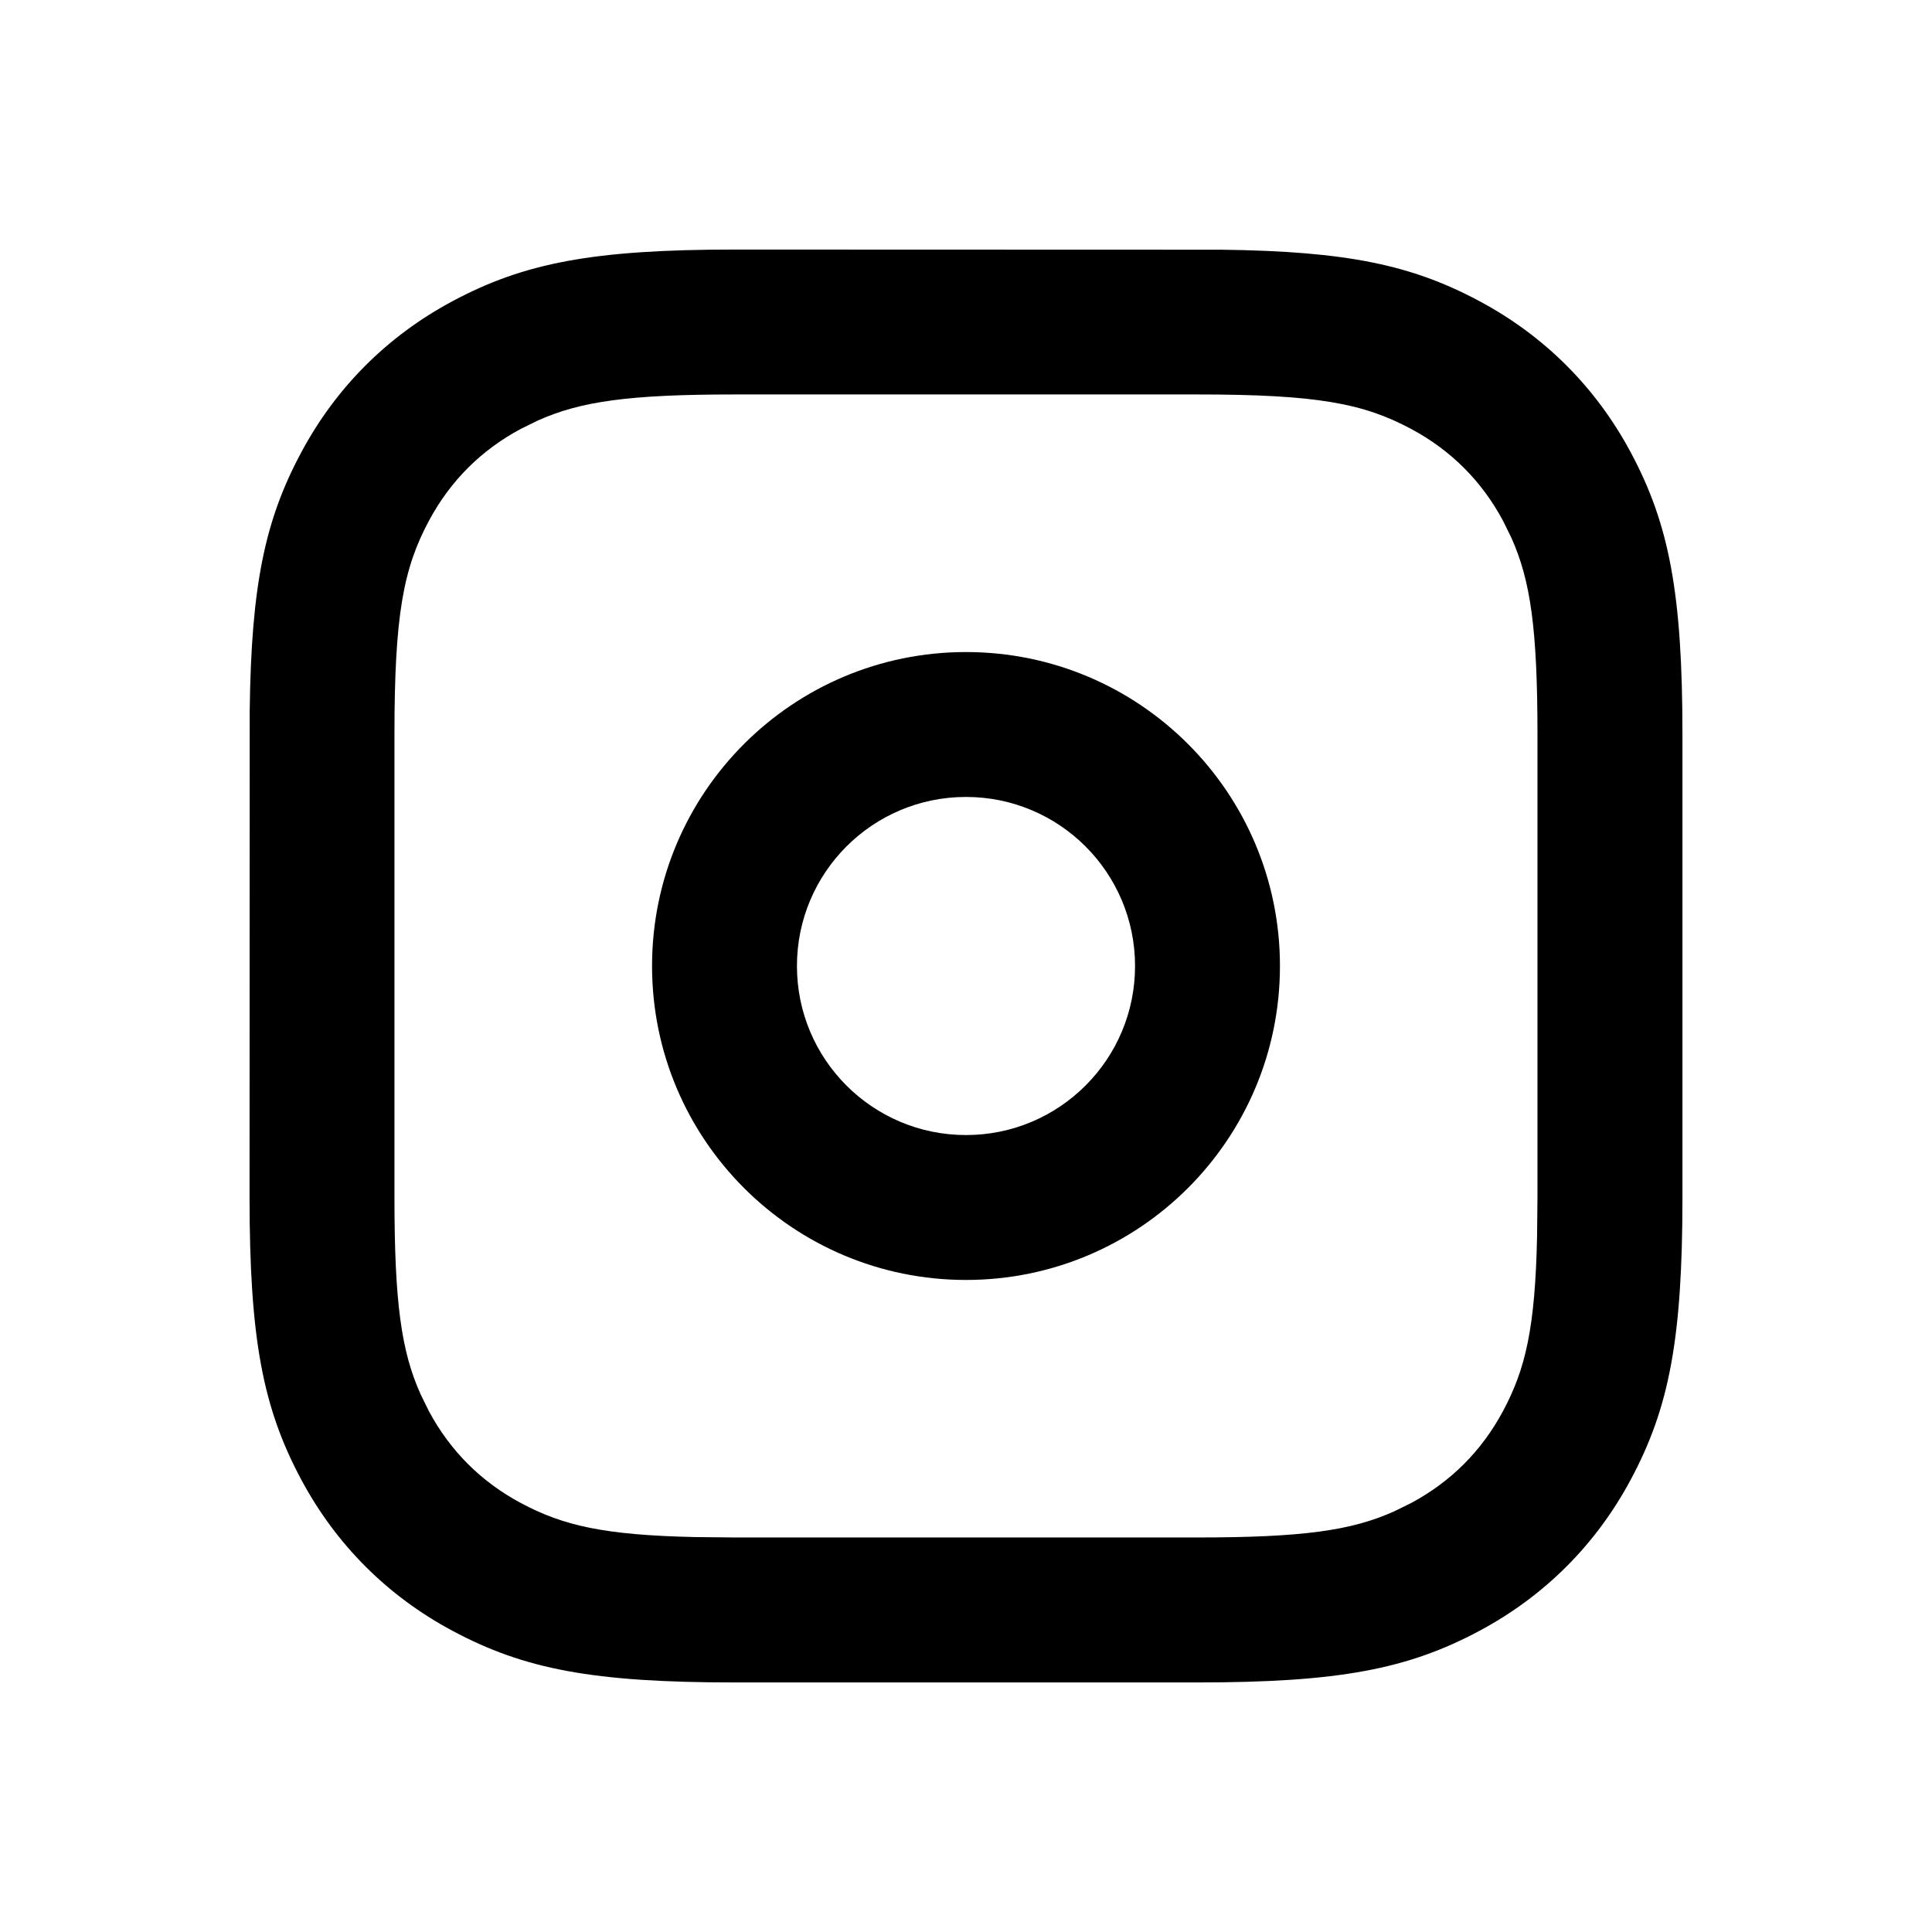
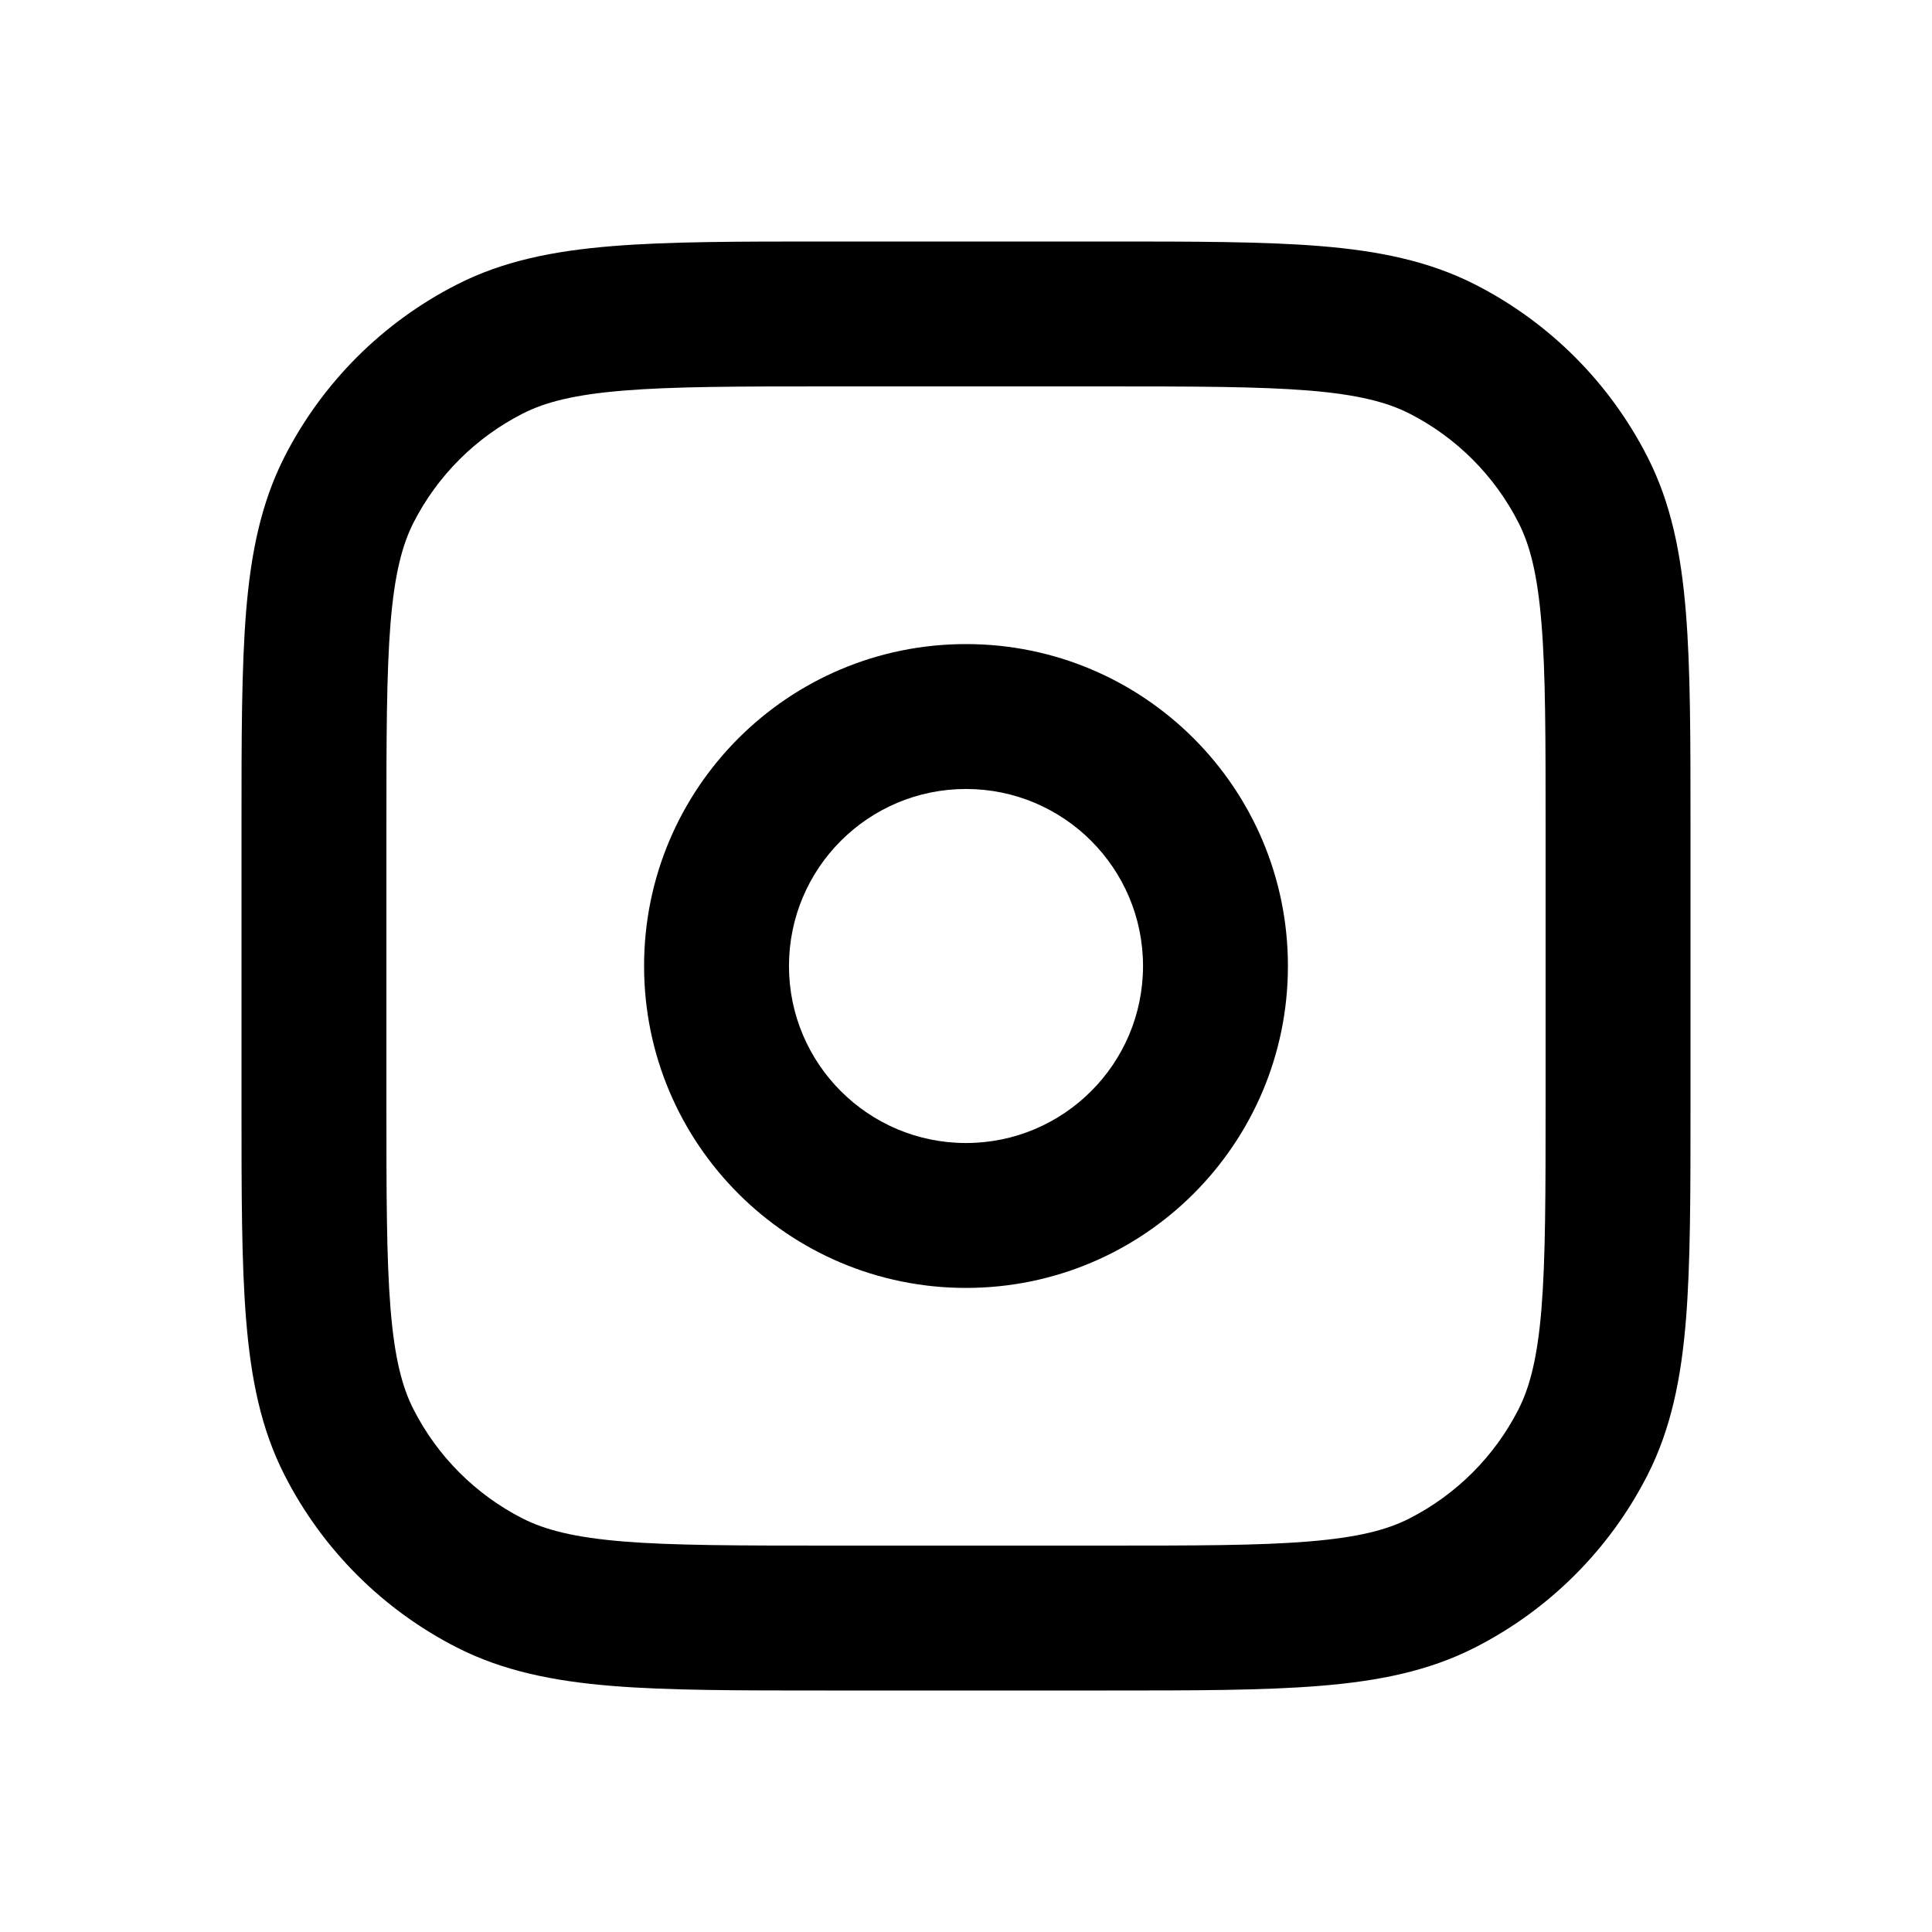
- <svg xmlns="http://www.w3.org/2000/svg" height="24" viewBox="0 0 24 24" width="24">
-   <g fill="none" fill-rule="evenodd">
-     <path d="m0 0h24v24h-24z" opacity=".1" />
-     <path d="m9.128 3.1 6.046.002c1.561.019 2.368.191 3.204.639.809.432 1.449 1.073 1.881 1.881.475.889.641 1.744.641 3.506v5.744c0 1.762-.165 2.617-.641 3.506-.432.809-1.073 1.449-1.881 1.881-.889.475-1.744.641-3.506.641h-5.744c-1.762 0-2.617-.165-3.506-.641-.809-.432-1.449-1.073-1.881-1.881-.475-.889-.641-1.744-.641-3.506l.002-6.046c.019-1.561.191-2.368.639-3.204.432-.809 1.073-1.449 1.881-1.881.889-.475 1.744-.641 3.506-.641zm5.744 1.8h-5.744c-1.314 0-1.917.086-2.447.324l-.21.103c-.495.265-.878.648-1.143 1.143-.317.593-.428 1.167-.428 2.657v5.744c0 1.314.086 1.917.324 2.447l.103.21c.265.495.648.878 1.143 1.143.523.28 1.032.399 2.168.423l.489.005h5.744c1.314 0 1.917-.086 2.447-.324l.21-.103c.495-.265.878-.648 1.143-1.143.28-.523.399-1.032.423-2.168l.005-.489v-5.744c0-1.314-.086-1.917-.324-2.447l-.103-.21c-.265-.495-.648-.878-1.143-1.143-.593-.317-1.167-.428-2.657-.428zm-2.872 3.2c2.154 0 3.9 1.746 3.9 3.9 0 2.154-1.746 3.9-3.9 3.9-2.154 0-3.9-1.746-3.9-3.9 0-2.154 1.746-3.9 3.9-3.9zm0 1.8c-1.16 0-2.1.94-2.1 2.1s.94 2.1 2.1 2.1 2.1-.94 2.1-2.1-.94-2.1-2.1-2.1z" fill="currentColor" fill-rule="nonzero" />
-   </g>
+ <svg xmlns="http://www.w3.org/2000/svg" width="24" height="24" fill="none" viewBox="0 0 24 24">
+   <path fill="currentColor" fill-rule="evenodd" d="M10.3 3h-.039c-1.087 0-1.958 0-2.662.058-.723.059-1.348.183-1.924.477A4.9 4.9 0 0 0 3.534 5.675c-.293.576-.418 1.202-.477 1.924C3 8.303 3 9.174 3 10.261v3.478c0 1.087 0 1.958.058 2.662.059.723.183 1.348.477 1.924a4.9 4.9 0 0 0 2.141 2.141c.576.293 1.202.418 1.924.477C8.303 21 9.174 21 10.261 21h3.478c1.087 0 1.958 0 2.662-.058.723-.059 1.348-.183 1.924-.477a4.9 4.9 0 0 0 2.141-2.141c.293-.576.418-1.202.477-1.924C21 15.697 21 14.826 21 13.739v-3.478c0-1.087 0-1.958-.058-2.662-.059-.723-.183-1.348-.477-1.924a4.9 4.9 0 0 0-2.141-2.141c-.576-.293-1.202-.418-1.924-.477C15.697 3 14.826 3 13.739 3H10.3ZM6.493 5.138c.28-.143.642-.236 1.254-.286C8.368 4.801 9.165 4.8 10.3 4.8h3.4c1.135 0 1.932.001 2.554.051.611.05.974.144 1.254.286a3.1 3.1 0 0 1 1.355 1.355c.143.28.236.642.286 1.254.051.622.051 1.419.051 2.554v3.4c0 1.135-.001 1.932-.051 2.554-.05.611-.144.974-.286 1.254a3.1 3.1 0 0 1-1.355 1.355c-.28.143-.642.236-1.254.286-.622.051-1.419.051-2.554.051h-3.4c-1.135 0-1.932-.001-2.554-.051-.611-.05-.974-.144-1.254-.286a3.1 3.1 0 0 1-1.355-1.355c-.143-.28-.236-.642-.286-1.254C4.801 15.632 4.8 14.835 4.8 13.7v-3.4c0-1.135.001-1.932.051-2.554.05-.611.144-.974.286-1.254A3.1 3.1 0 0 1 6.493 5.138ZM9.801 12c0-1.214.985-2.199 2.199-2.199 1.214 0 2.199.985 2.199 2.199 0 1.214-.985 2.199-2.199 2.199-1.214 0-2.199-.985-2.199-2.199ZM12 8.001c-2.209 0-3.999 1.79-3.999 3.999S9.791 15.999 12 15.999c2.209 0 3.999-1.79 3.999-3.999 0-2.209-1.79-3.999-3.999-3.999Z" clip-rule="evenodd" />
</svg>
